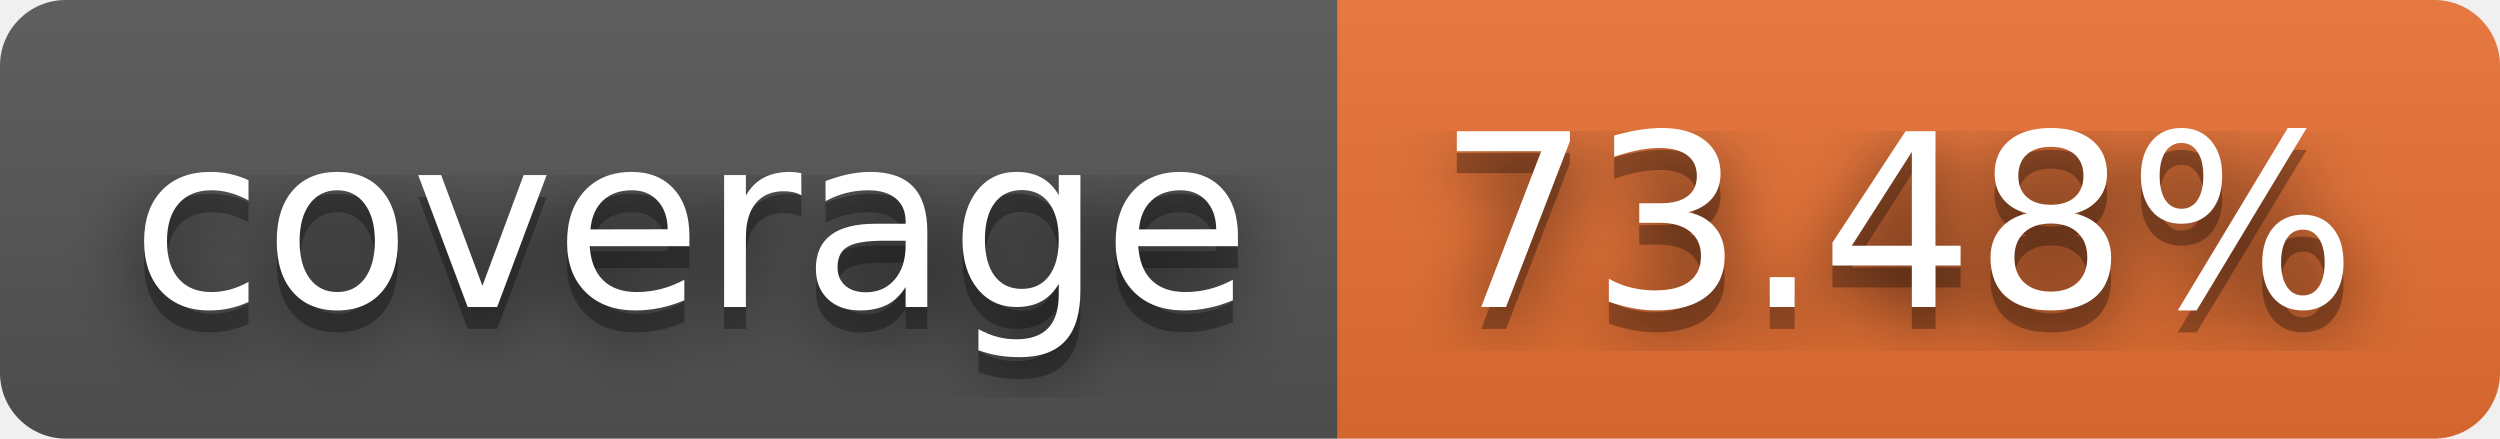
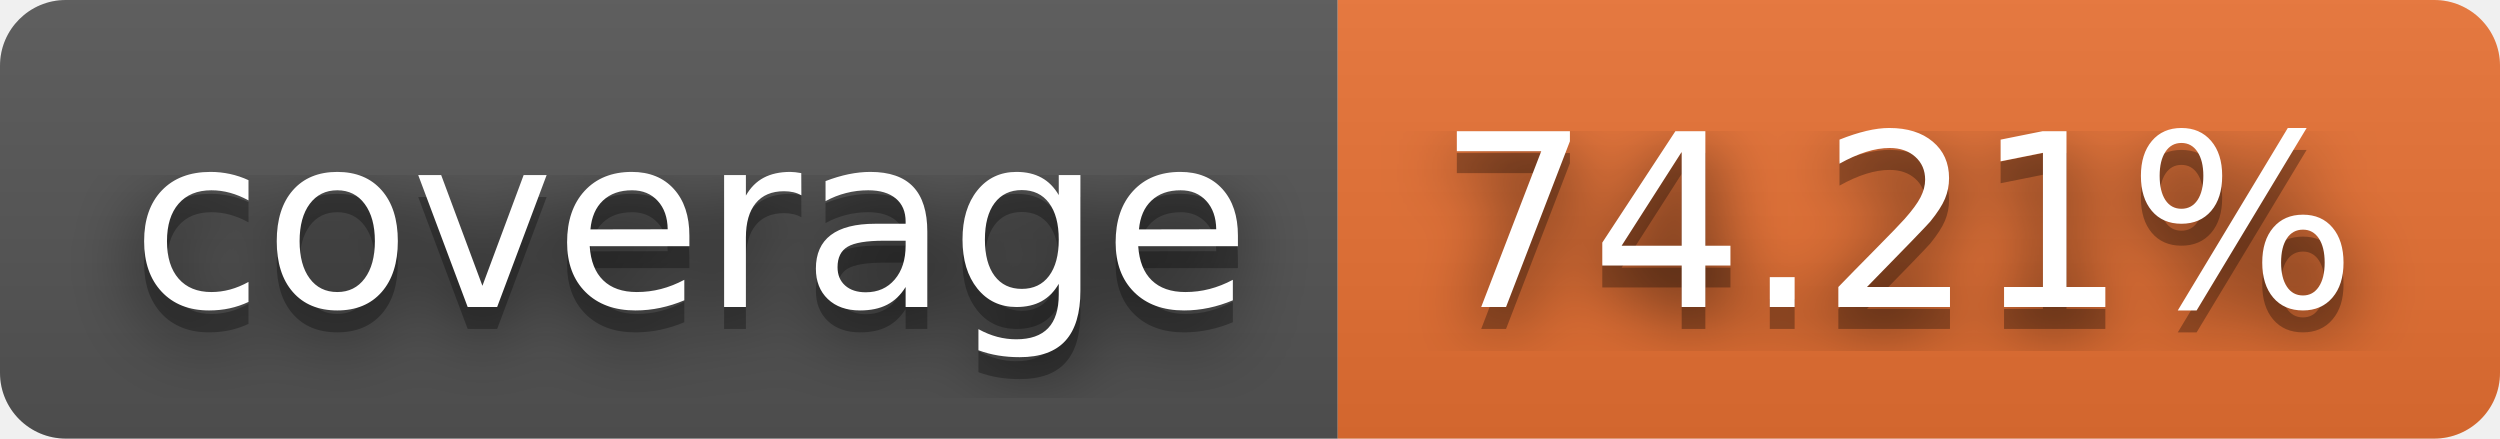
- <svg xmlns="http://www.w3.org/2000/svg" width="114" height="20" role="img" aria-label="coverage: 73.48%">
+ <svg xmlns="http://www.w3.org/2000/svg" width="114" height="20" role="img" aria-label="coverage: 74.21%">
  <filter id="blur">
    <feGaussianBlur stdDeviation="16" />
  </filter>
  <linearGradient id="s" x2="0" y2="100%">
    <stop offset="0" stop-color="#bbb" stop-opacity=".1" />
    <stop offset="1" stop-opacity=".1" />
  </linearGradient>
  <clipPath id="r">
    <rect width="114" height="20" rx="3" />
  </clipPath>
  <g clip-path="url(#r)">
    <rect width="61" height="20" fill="#555" />
    <rect x="61" width="53" height="20" fill="#ea7233" />
    <rect width="114" height="20" fill="url(#s)" />
  </g>
  <g fill="#fff" text-anchor="middle" font-family="Verdana,Geneva,DejaVu Sans,sans-serif" text-rendering="geometricPrecision" font-size="110">
    <g transform="scale(.1)">
      <g aria-hidden="true" fill="#010101">
        <text x="315" y="150" fill-opacity=".8" filter="url(#blur)" textLength="510">coverage</text>
        <text x="315" y="150" fill-opacity=".3" textLength="510">coverage</text>
      </g>
      <text x="315" y="140" textLength="510">coverage</text>
    </g>
    <g transform="scale(.1)">
      <g aria-hidden="true" fill="#010101">
-         <text x="865" y="150" fill-opacity=".8" filter="url(#blur)" textLength="430">73.48%</text>
-         <text x="865" y="150" fill-opacity=".3" textLength="430">73.48%</text>
+         <text x="865" y="150" fill-opacity=".8" filter="url(#blur)" textLength="430">74.21%</text>
+         <text x="865" y="150" fill-opacity=".3" textLength="430">74.21%</text>
      </g>
-       <text x="865" y="140" textLength="430">73.48%</text>
+       <text x="865" y="140" textLength="430">74.21%</text>
    </g>
  </g>
</svg>
